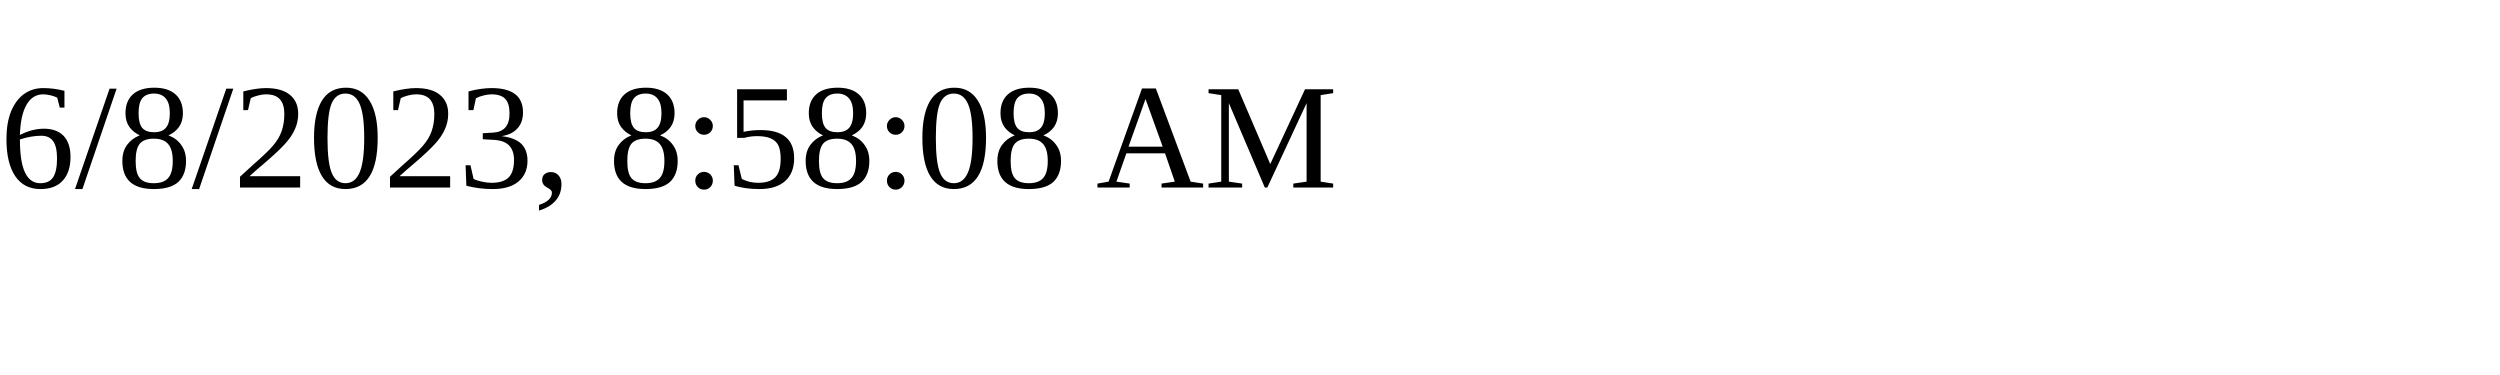
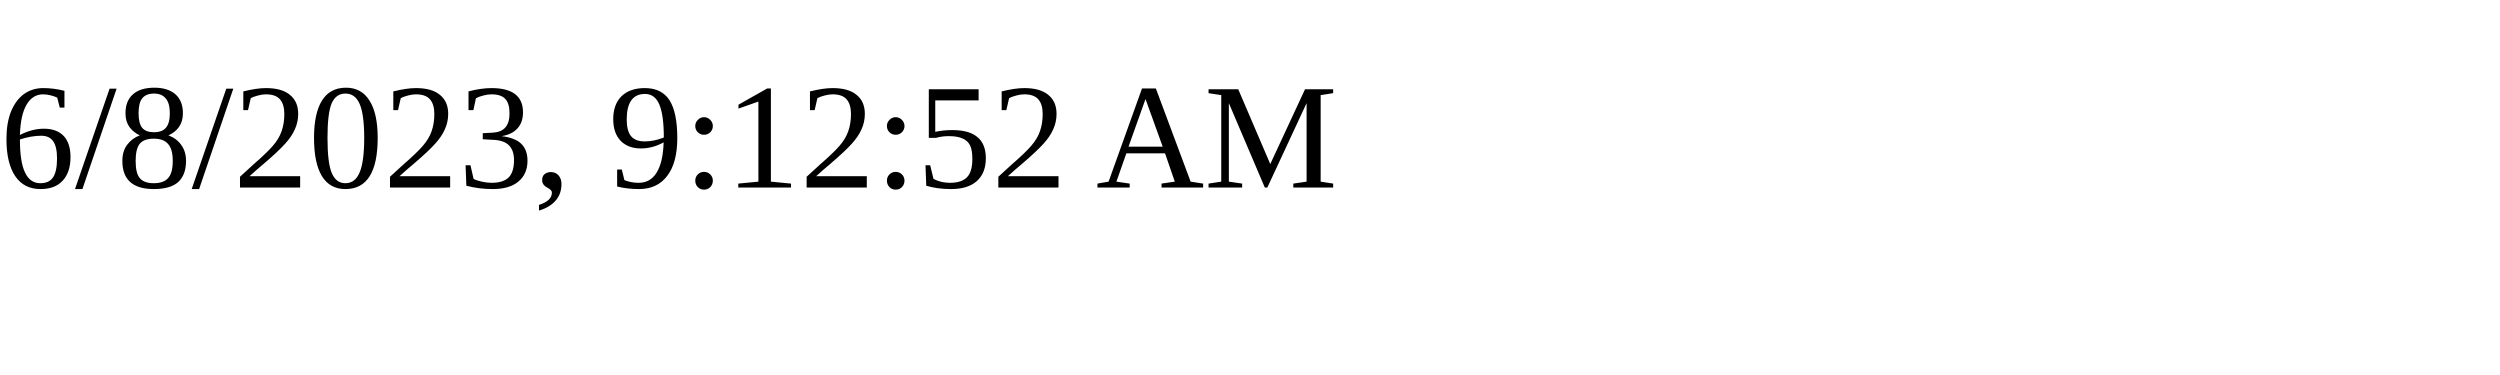
<svg xmlns="http://www.w3.org/2000/svg" height="30" width="200">
-   <text x="0" y="15">6/8/2023, 8:58:08 AM</text>
+   <text x="0" y="15">6/8/2023, 9:12:52 AM</text>
</svg>
